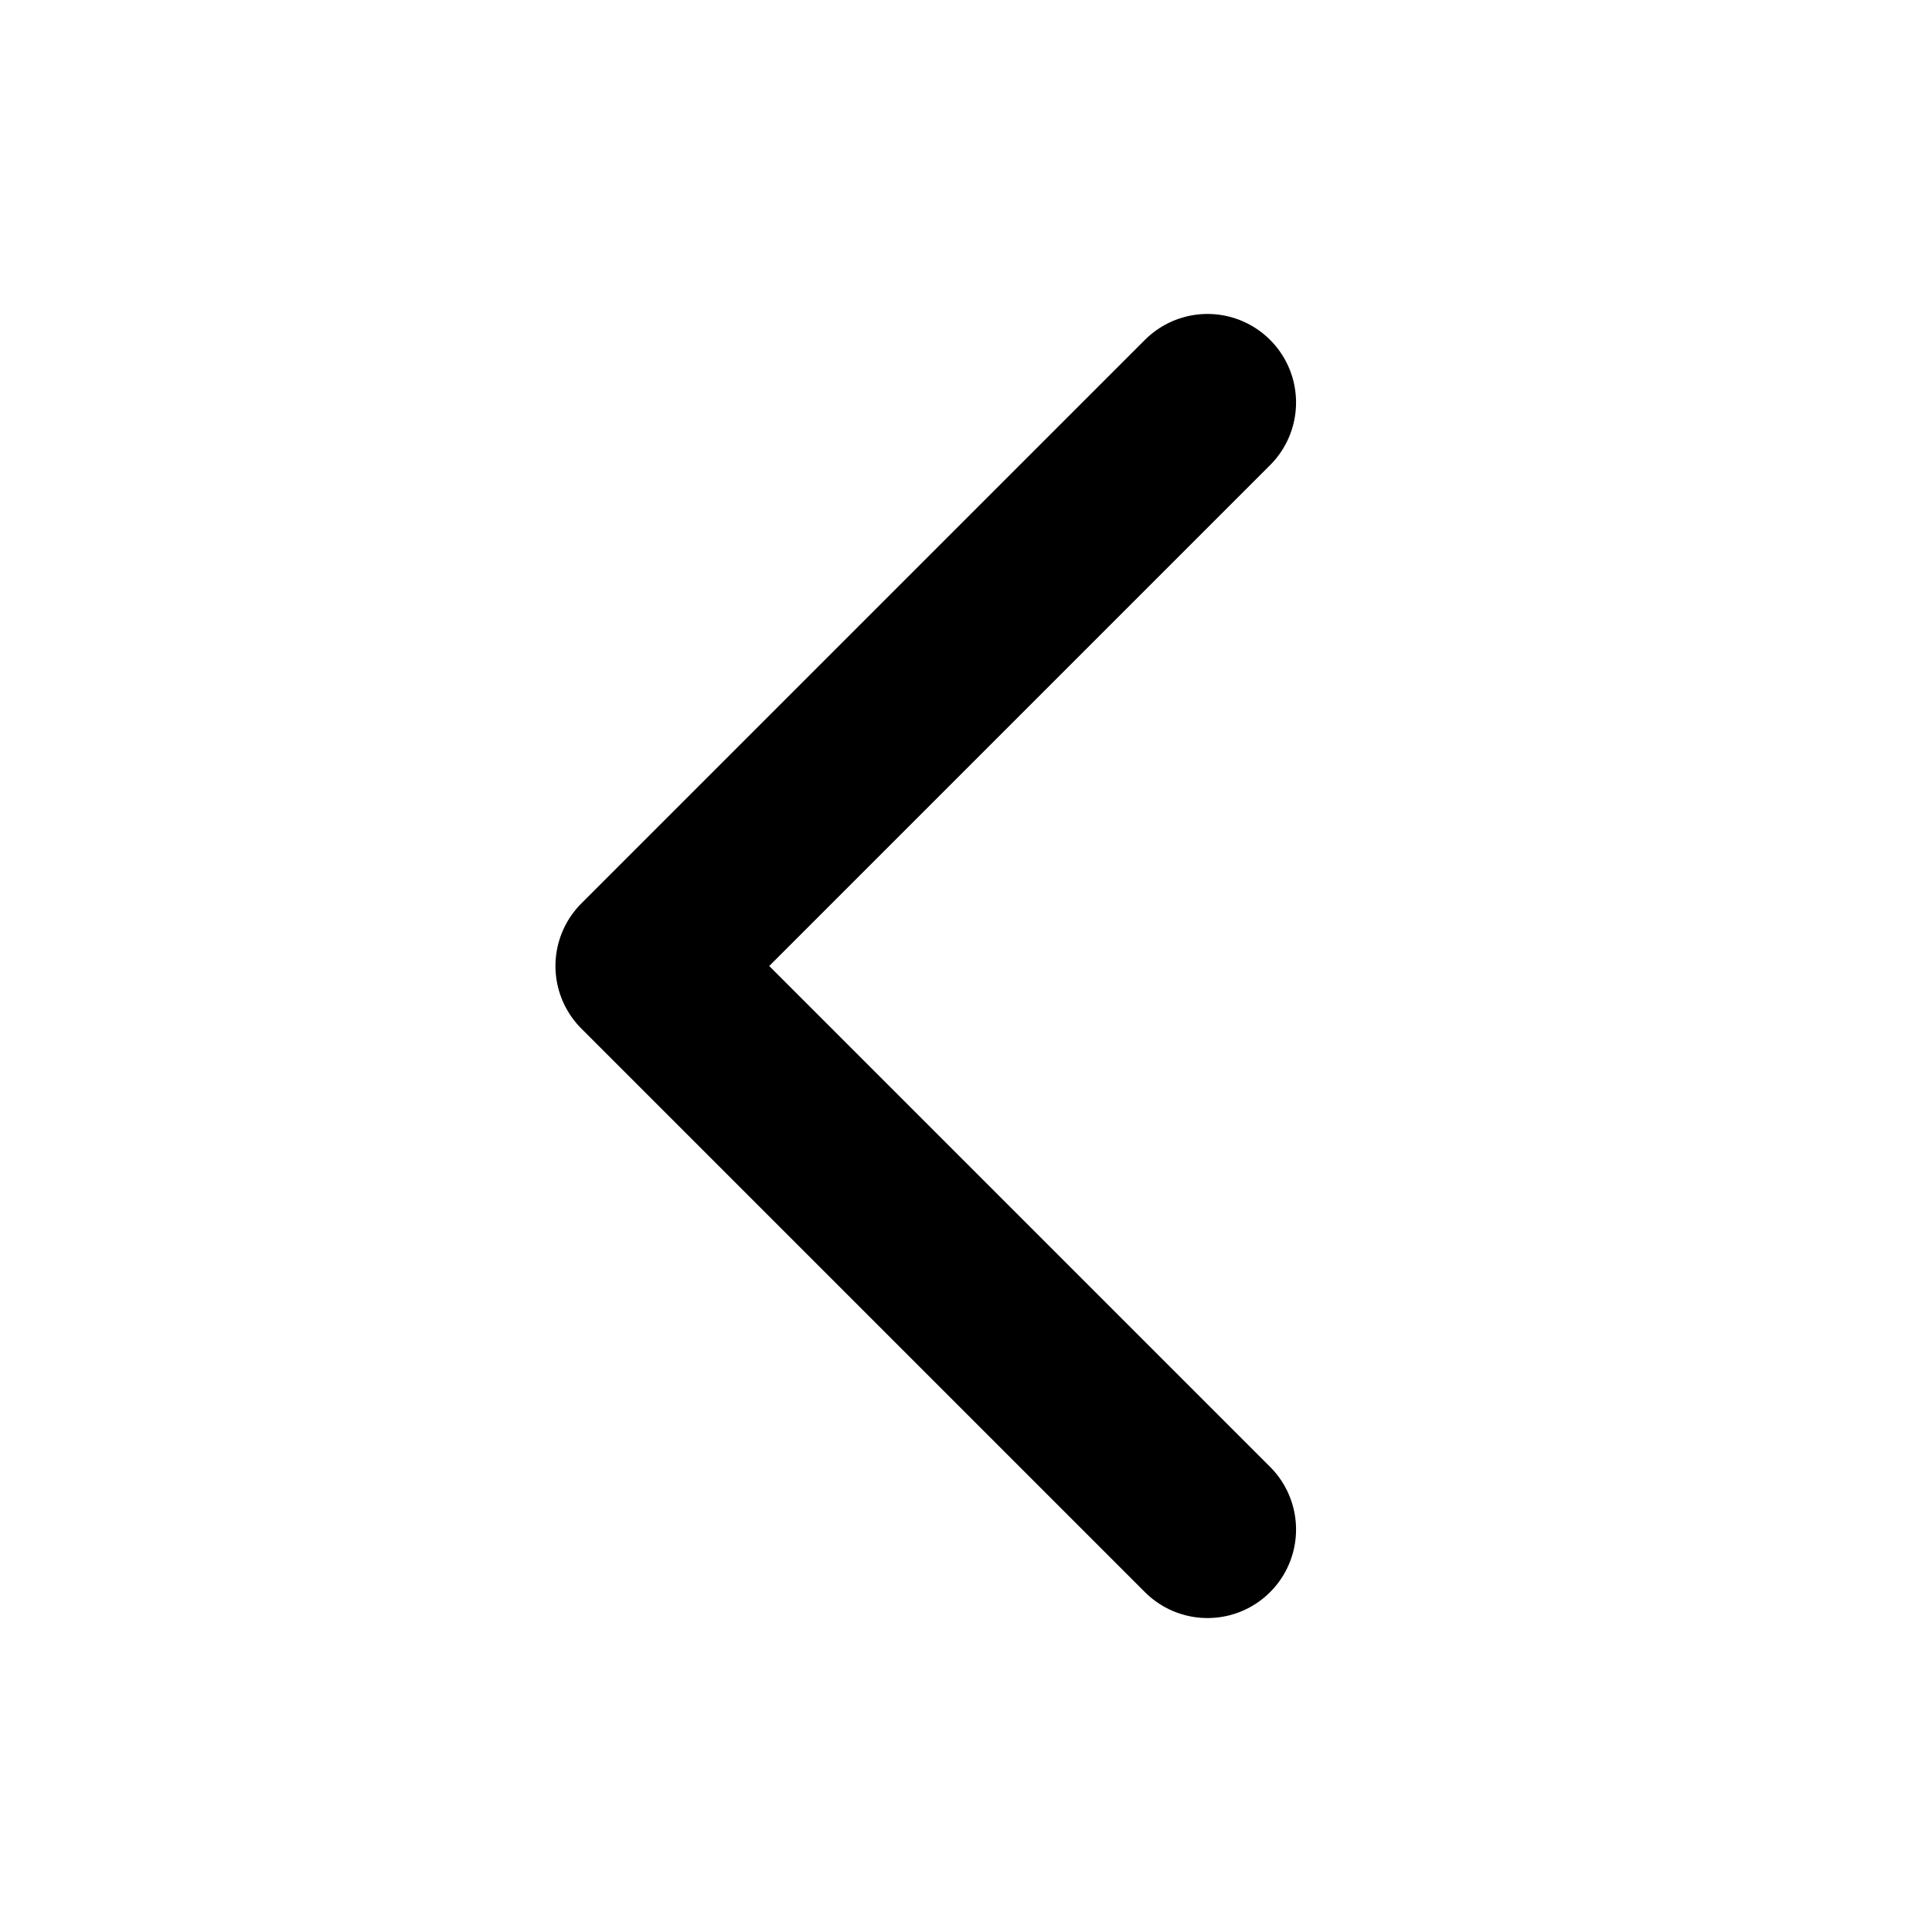
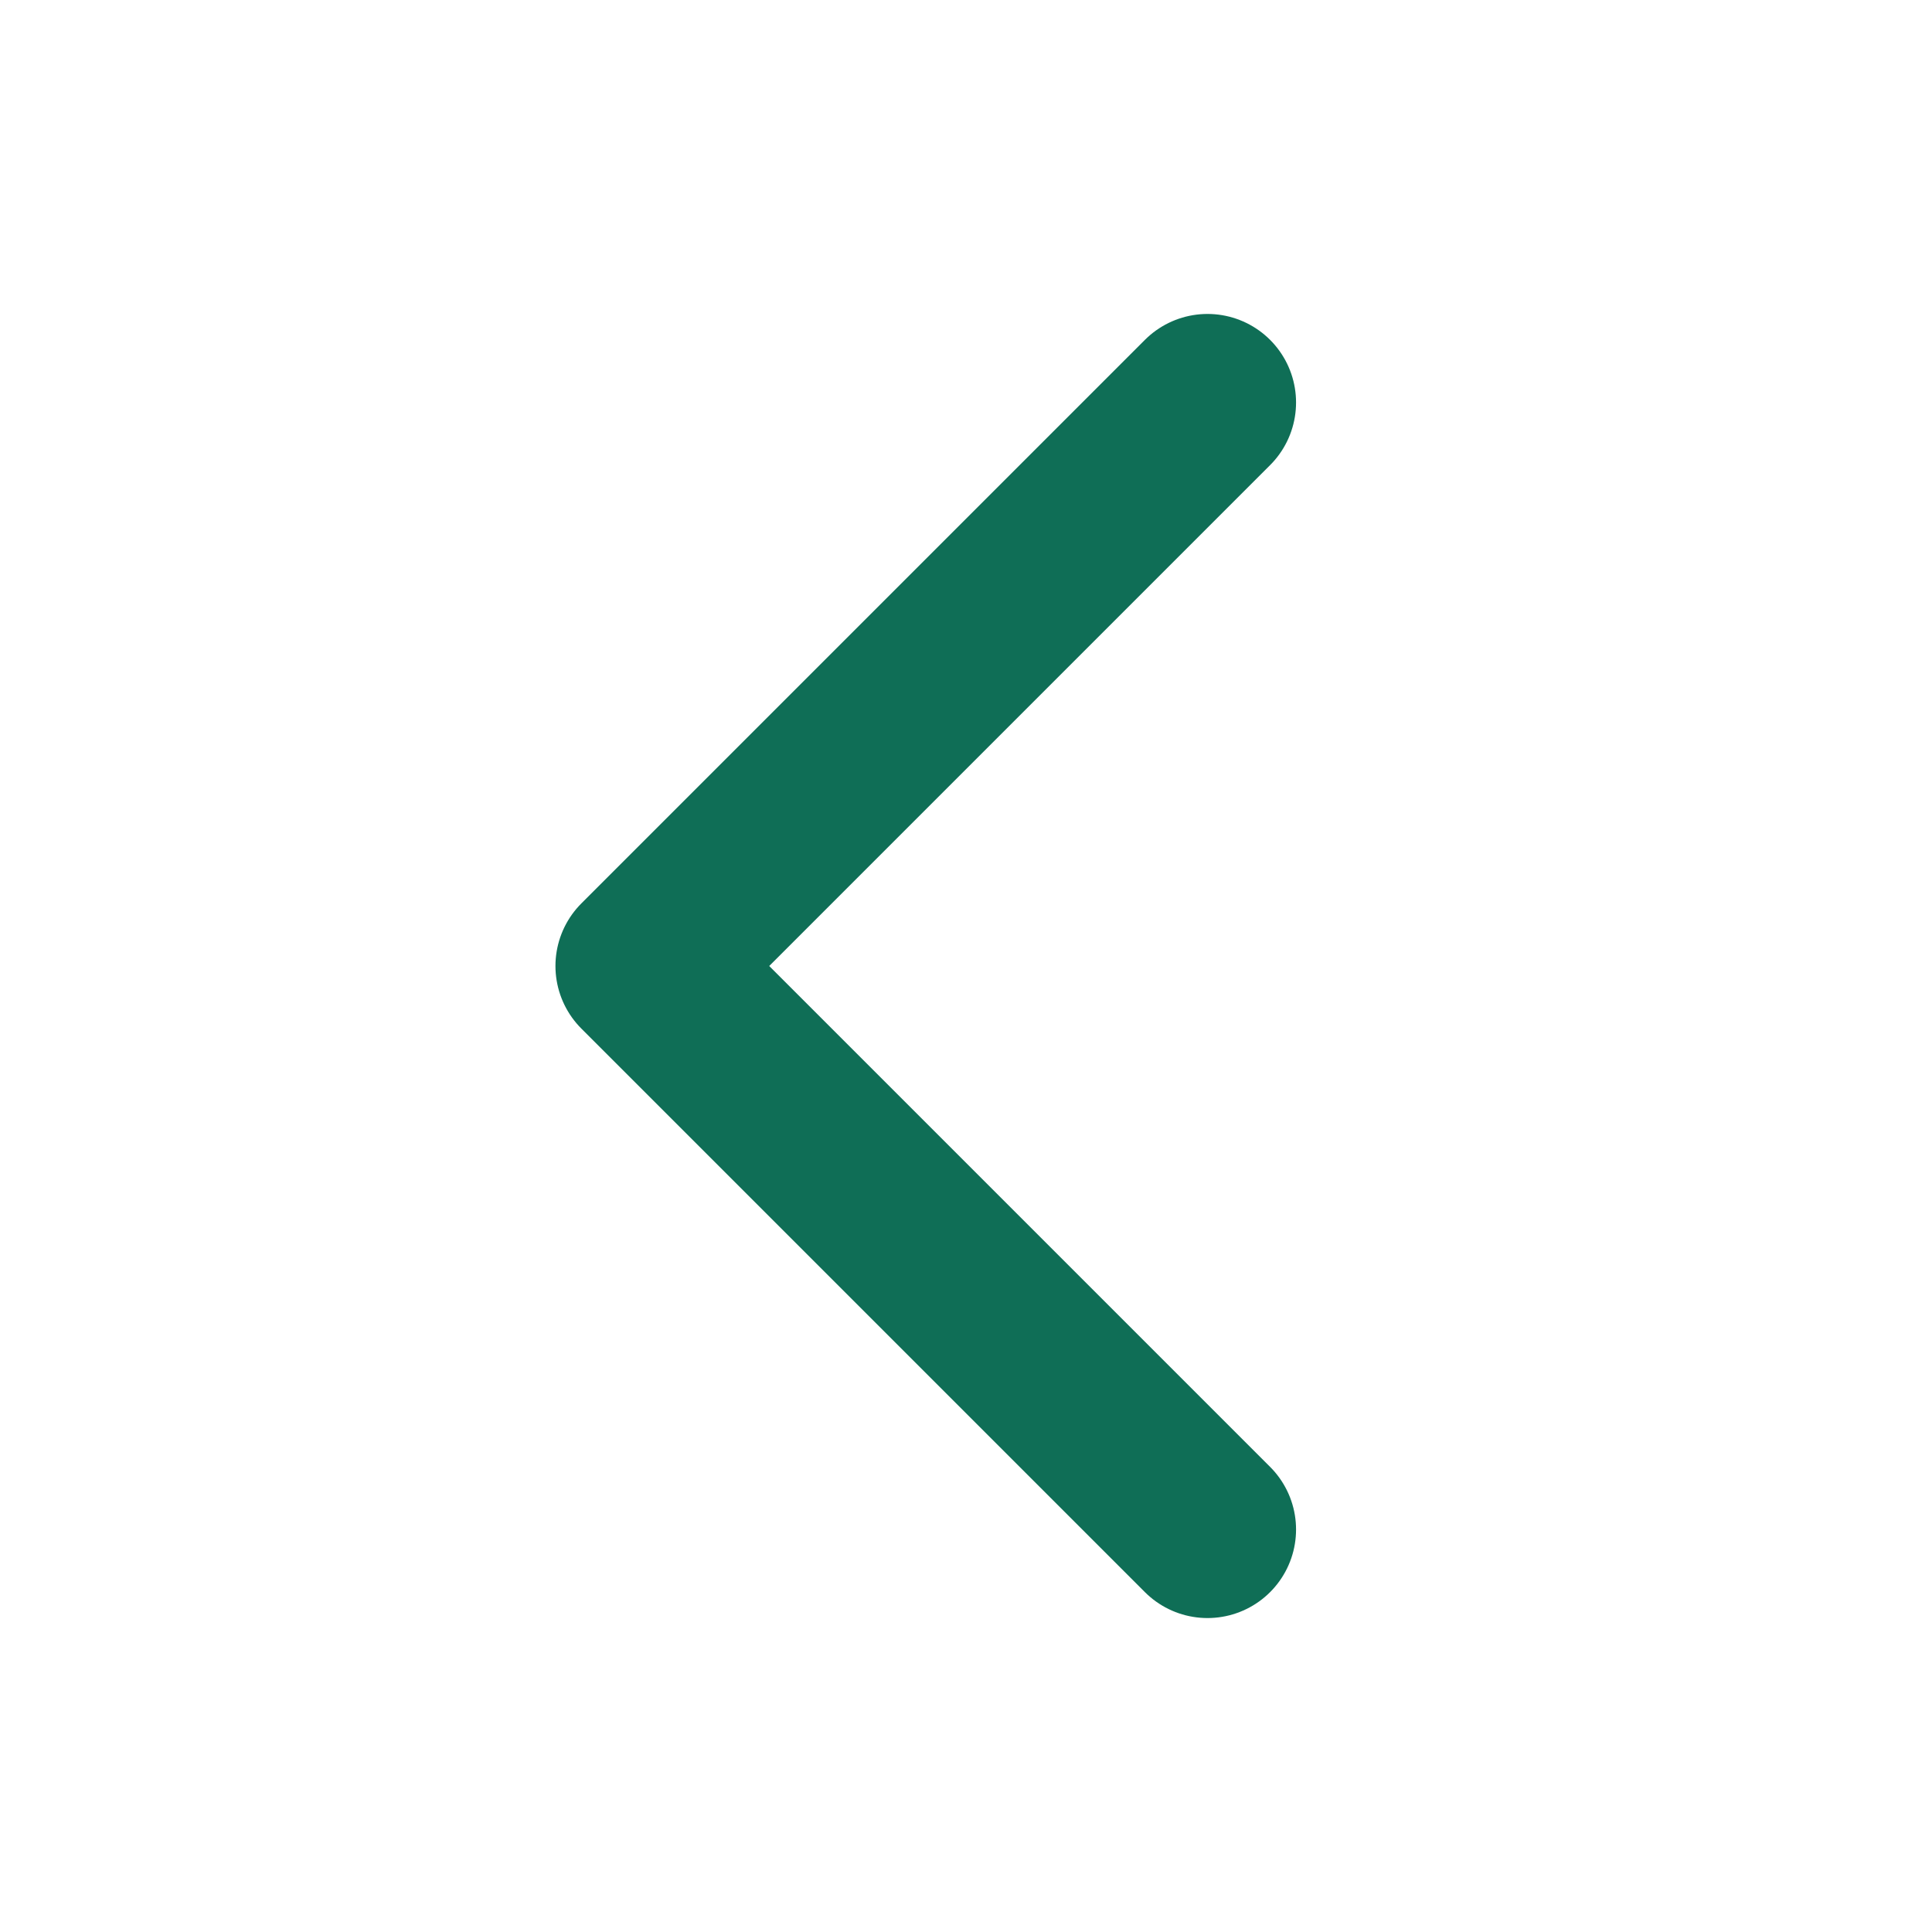
- <svg xmlns="http://www.w3.org/2000/svg" viewBox="0 0 24 24" fill="none" stroke="#000" stroke-width="2.2" stroke-linecap="round" stroke-linejoin="round">
+ <svg xmlns="http://www.w3.org/2000/svg" width="24" height="24" viewBox="0 0 24 24" fill="none" stroke="#0F6E56" stroke-width="2.2" stroke-linecap="round" stroke-linejoin="round">
  <path d="M15 5l-7 7 7 7" />
</svg>
